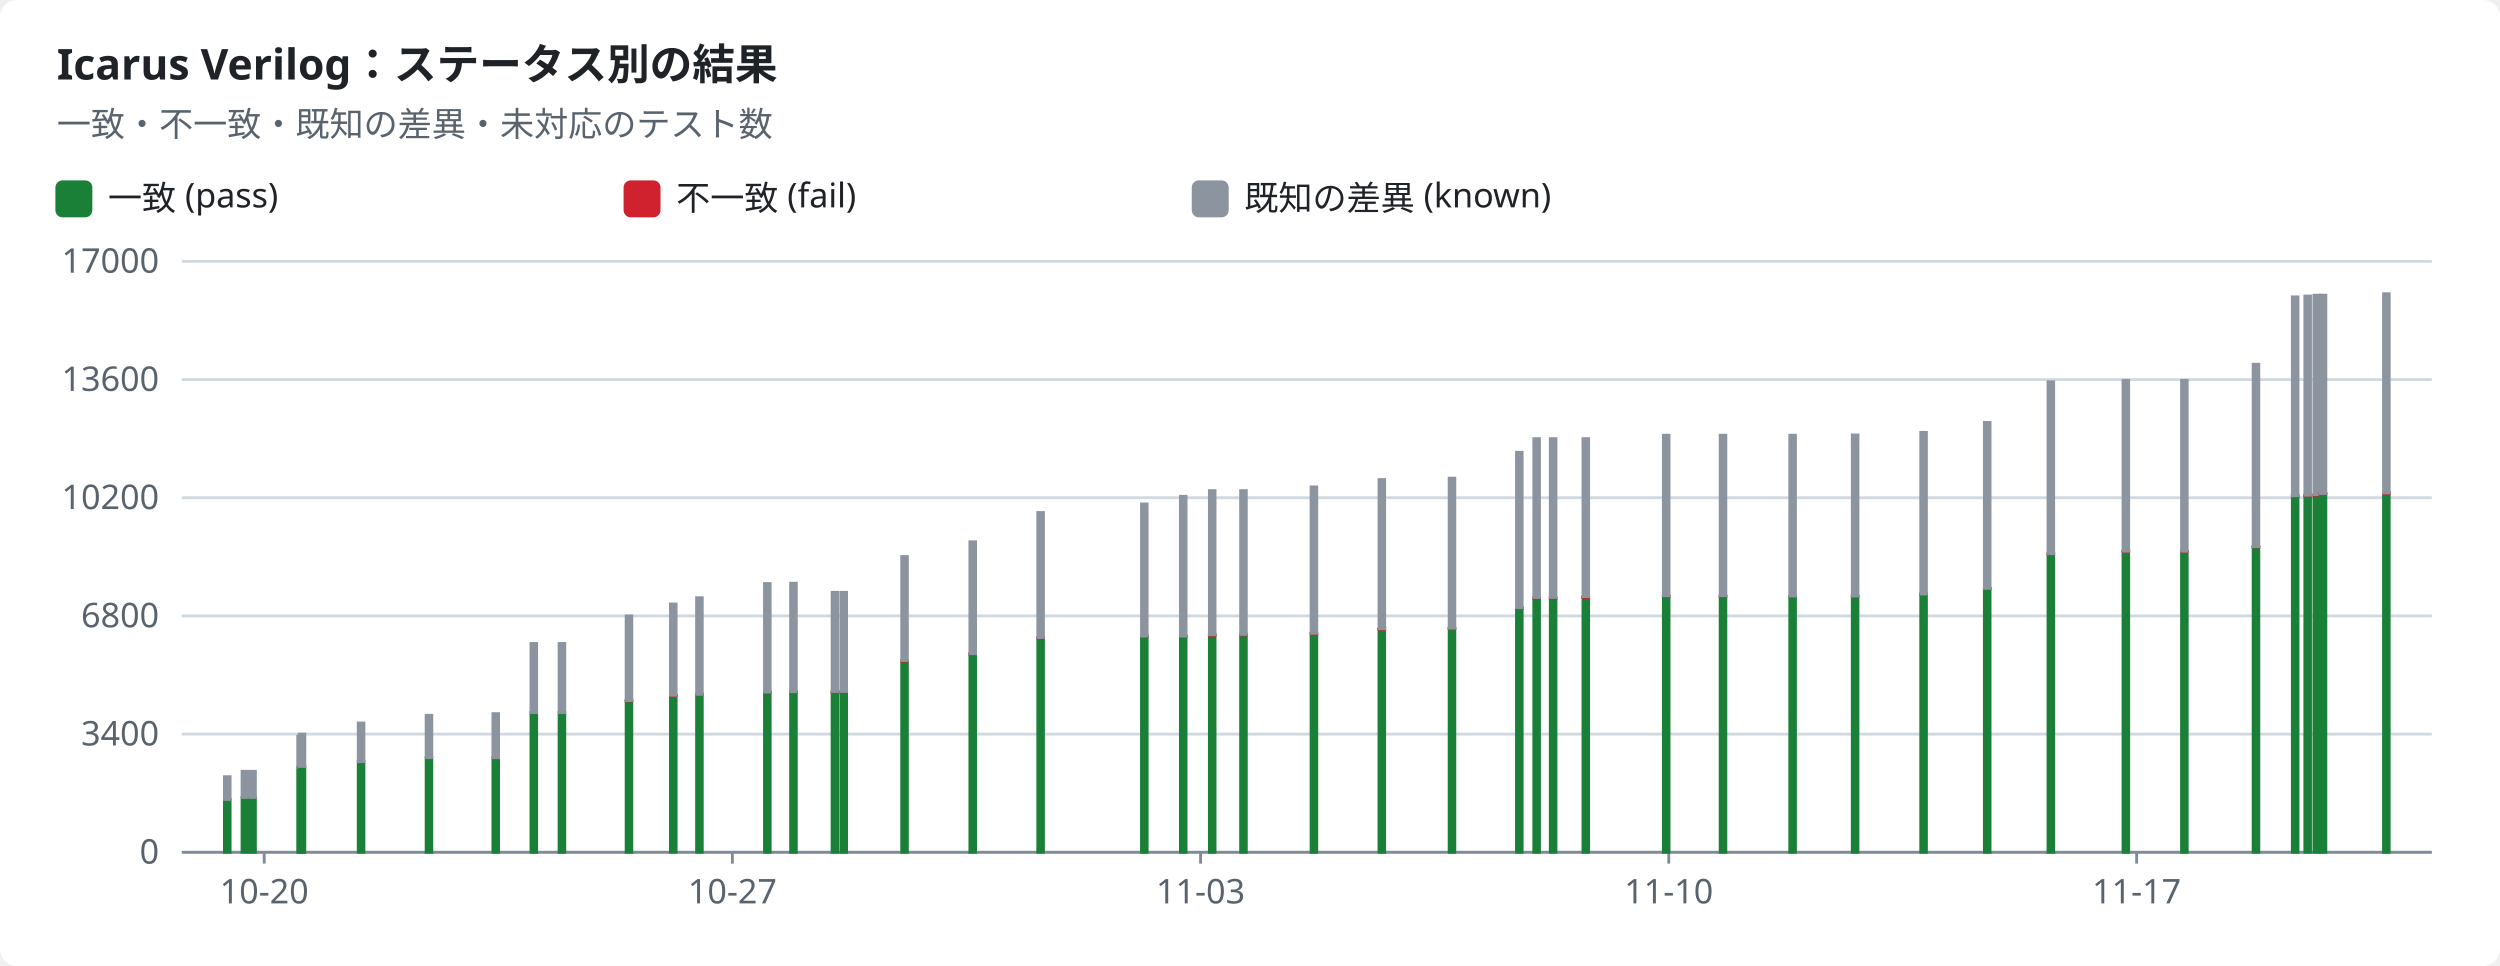
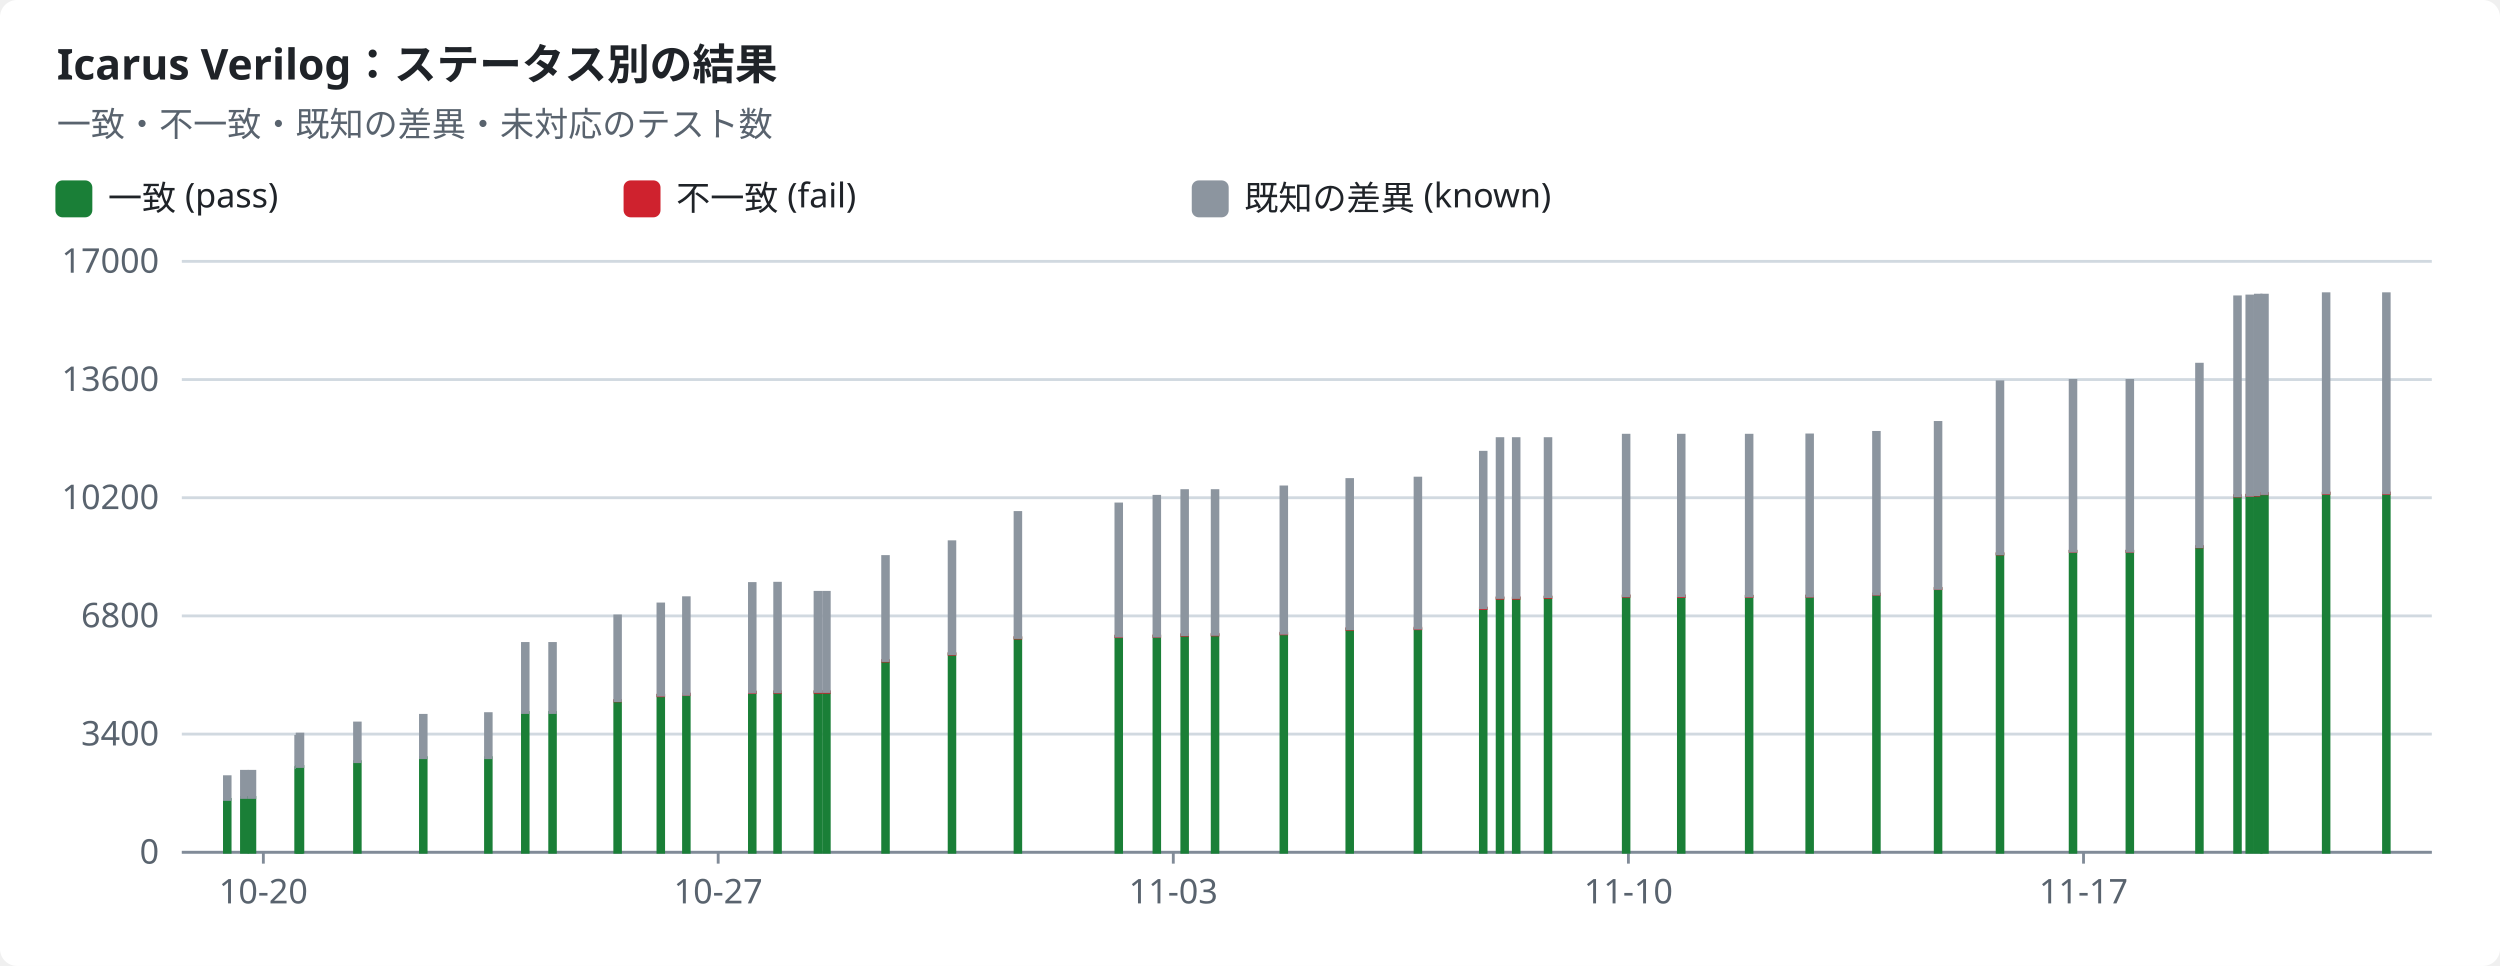
<svg xmlns="http://www.w3.org/2000/svg" width="880" height="340" viewBox="0 0 880 340" role="img">
  <style>text{font-family:-apple-system,BlinkMacSystemFont,"Segoe UI","Noto Sans",Helvetica,Arial,sans-serif;font-size:12px;fill:#1f2328;stroke:none}.bg{fill:#ffffff}.muted{fill:#59636e}.title{font-size:15px;font-weight:600}.grid{stroke:#d1d9e0;stroke-width:1}.axis{stroke:#818b98;stroke-width:1}.line{fill:none;stroke-width:2}.dashed{stroke-dasharray:5 4}.c-pass{stroke:#1a7f37;fill:#1a7f37}.c-fail{stroke:#cf222e;fill:#cf222e}.c-known{stroke:#8c959f;fill:#8c959f}.c-unsupported{stroke:#bf8700;fill:#bf8700}.line{fill:none}.mk{fill:none;stroke-width:1.6}@media (prefers-color-scheme:dark){text{fill:#f0f6fc}.bg{fill:#0d1117}.muted{fill:#9198a1}.grid{stroke:#3d444d}.axis{stroke:#656c76}.c-pass{stroke:#3fb950;fill:#3fb950}.c-fail{stroke:#f85149;fill:#f85149}.c-known{stroke:#6e7681;fill:#6e7681}.c-unsupported{stroke:#d29922;fill:#d29922}.line{fill:none}.mk{fill:none;stroke-width:1.6}}</style>
  <rect class="bg" width="880" height="340" rx="6" />
  <text x="20.0" y="28.0" class="title" text-anchor="start">Icarus Verilog：ステータス別の結果</text>
  <text x="20.0" y="48.0" class="muted" text-anchor="start">一致・不一致・既知の差異・未対応のテスト数</text>
  <rect class="c-pass" x="20" y="64" width="12" height="12" rx="2" />
  <text x="38.0" y="74.0" text-anchor="start">一致 (pass)</text>
  <rect class="c-fail" x="220" y="64" width="12" height="12" rx="2" />
  <text x="238.0" y="74.0" text-anchor="start">不一致 (fail)</text>
  <rect class="c-known" x="420" y="64" width="12" height="12" rx="2" />
  <text x="438.0" y="74.0" text-anchor="start">既知の差異 (known)</text>
  <line class="grid" x1="64" x2="856" y1="300.0" y2="300.0" />
  <text x="56.0" y="304.0" class="muted" text-anchor="end">0</text>
  <line class="grid" x1="64" x2="856" y1="258.4" y2="258.4" />
  <text x="56.0" y="262.4" class="muted" text-anchor="end">3400</text>
  <line class="grid" x1="64" x2="856" y1="216.8" y2="216.8" />
  <text x="56.0" y="220.8" class="muted" text-anchor="end">6800</text>
  <line class="grid" x1="64" x2="856" y1="175.2" y2="175.2" />
  <text x="56.0" y="179.2" class="muted" text-anchor="end">10200</text>
  <line class="grid" x1="64" x2="856" y1="133.6" y2="133.6" />
  <text x="56.0" y="137.6" class="muted" text-anchor="end">13600</text>
  <line class="grid" x1="64" x2="856" y1="92.0" y2="92.0" />
  <text x="56.0" y="96.0" class="muted" text-anchor="end">17000</text>
  <line class="axis" x1="64" x2="856" y1="300" y2="300" />
-   <line class="axis" x1="93.0" x2="93.0" y1="300" y2="304" />
-   <text x="93.0" y="318.0" class="muted" text-anchor="middle">10-20</text>
-   <line class="axis" x1="257.8" x2="257.8" y1="300" y2="304" />
-   <text x="257.8" y="318.0" class="muted" text-anchor="middle">10-27</text>
-   <line class="axis" x1="422.6" x2="422.6" y1="300" y2="304" />
-   <text x="422.6" y="318.0" class="muted" text-anchor="middle">11-03</text>
-   <line class="axis" x1="587.4" x2="587.4" y1="300" y2="304" />
-   <text x="587.4" y="318.0" class="muted" text-anchor="middle">11-10</text>
-   <line class="axis" x1="752.1" x2="752.1" y1="300" y2="304" />
-   <text x="752.1" y="318.0" class="muted" text-anchor="middle">11-17</text>
+   <line class="axis" x1="92.7" x2="92.7" y1="300" y2="304" />
+   <text x="92.7" y="318.0" class="muted" text-anchor="middle">10-20</text>
+   <line class="axis" x1="252.8" x2="252.8" y1="300" y2="304" />
+   <text x="252.8" y="318.0" class="muted" text-anchor="middle">10-27</text>
+   <line class="axis" x1="413.0" x2="413.0" y1="300" y2="304" />
+   <text x="413.0" y="318.0" class="muted" text-anchor="middle">11-03</text>
+   <line class="axis" x1="573.2" x2="573.2" y1="300" y2="304" />
+   <text x="573.2" y="318.0" class="muted" text-anchor="middle">11-10</text>
+   <line class="axis" x1="733.4" x2="733.4" y1="300" y2="304" />
+   <text x="733.4" y="318.0" class="muted" text-anchor="middle">11-17</text>
  <rect class="c-pass" x="79.0" y="281.4" width="2.0" height="18.6" />
  <rect class="c-known" x="79.0" y="273.4" width="2.0" height="8.0" />
-   <rect class="c-pass" x="85.2" y="280.7" width="2.0" height="19.3" />
-   <rect class="c-known" x="85.2" y="271.5" width="2.0" height="9.2" />
-   <rect class="c-pass" x="87.9" y="280.7" width="2.0" height="19.3" />
-   <rect class="c-known" x="87.9" y="271.5" width="2.0" height="9.2" />
-   <rect class="c-pass" x="104.8" y="270.2" width="2.0" height="29.8" />
-   <rect class="c-known" x="104.8" y="259.2" width="2.0" height="11.0" />
-   <rect class="c-pass" x="105.3" y="269.8" width="2.0" height="30.2" />
-   <rect class="c-known" x="105.3" y="258.4" width="2.0" height="11.4" />
-   <rect class="c-pass" x="126.1" y="268.1" width="2.0" height="31.9" />
-   <rect class="c-known" x="126.1" y="254.5" width="2.0" height="13.6" />
-   <rect class="c-pass" x="150.0" y="266.7" width="2.0" height="33.3" />
-   <rect class="c-known" x="150.0" y="251.8" width="2.0" height="14.9" />
-   <rect class="c-pass" x="173.5" y="266.7" width="2.0" height="33.3" />
-   <rect class="c-known" x="173.5" y="251.2" width="2.0" height="15.5" />
-   <rect class="c-pass" x="186.9" y="250.8" width="2.0" height="49.2" />
-   <rect class="c-fail" x="186.9" y="250.8" width="2.0" height="0.0" />
-   <rect class="c-known" x="186.9" y="226.5" width="2.0" height="24.3" />
-   <rect class="c-pass" x="196.8" y="250.8" width="2.0" height="49.2" />
-   <rect class="c-fail" x="196.8" y="250.8" width="2.0" height="0.0" />
-   <rect class="c-known" x="196.8" y="226.5" width="2.0" height="24.3" />
-   <rect class="c-pass" x="220.4" y="246.7" width="2.0" height="53.3" />
-   <rect class="c-fail" x="220.4" y="246.6" width="2.0" height="0.1" />
-   <rect class="c-known" x="220.4" y="216.8" width="2.0" height="29.8" />
-   <rect class="c-pass" x="236.0" y="244.8" width="2.0" height="55.2" />
-   <rect class="c-fail" x="236.0" y="244.7" width="2.0" height="0.2" />
-   <rect class="c-known" x="236.0" y="212.6" width="2.0" height="32.1" />
-   <rect class="c-pass" x="245.2" y="244.5" width="2.0" height="55.5" />
-   <rect class="c-fail" x="245.2" y="244.3" width="2.0" height="0.2" />
-   <rect class="c-known" x="245.2" y="210.4" width="2.0" height="34.0" />
-   <rect class="c-pass" x="269.1" y="243.7" width="2.0" height="56.3" />
-   <rect class="c-fail" x="269.1" y="243.6" width="2.0" height="0.2" />
-   <rect class="c-known" x="269.1" y="205.4" width="2.0" height="38.2" />
-   <rect class="c-pass" x="278.3" y="243.7" width="2.0" height="56.3" />
-   <rect class="c-fail" x="278.3" y="243.5" width="2.0" height="0.2" />
-   <rect class="c-known" x="278.3" y="205.3" width="2.0" height="38.2" />
-   <rect class="c-pass" x="292.9" y="243.6" width="2.0" height="56.4" />
-   <rect class="c-fail" x="292.9" y="243.5" width="2.0" height="0.2" />
-   <rect class="c-known" x="292.9" y="208.5" width="2.0" height="34.9" />
-   <rect class="c-pass" x="296.0" y="243.6" width="2.0" height="56.4" />
-   <rect class="c-fail" x="296.0" y="243.5" width="2.0" height="0.2" />
-   <rect class="c-known" x="296.0" y="208.5" width="2.0" height="34.9" />
-   <rect class="c-pass" x="317.4" y="232.7" width="2.0" height="67.3" />
-   <rect class="c-fail" x="317.4" y="232.5" width="2.0" height="0.2" />
-   <rect class="c-known" x="317.4" y="195.9" width="2.0" height="36.6" />
-   <rect class="c-pass" x="341.4" y="230.2" width="2.0" height="69.8" />
-   <rect class="c-fail" x="341.4" y="230.1" width="2.0" height="0.2" />
-   <rect class="c-known" x="341.4" y="190.7" width="2.0" height="39.4" />
-   <rect class="c-pass" x="365.3" y="224.6" width="2.0" height="75.4" />
-   <rect class="c-fail" x="365.3" y="224.4" width="2.0" height="0.2" />
-   <rect class="c-known" x="365.3" y="180.4" width="2.0" height="44.0" />
-   <rect class="c-pass" x="401.8" y="224.1" width="2.0" height="75.9" />
-   <rect class="c-fail" x="401.8" y="223.9" width="2.0" height="0.2" />
-   <rect class="c-known" x="401.8" y="177.4" width="2.0" height="46.5" />
-   <rect class="c-pass" x="415.5" y="224.0" width="2.0" height="76.0" />
-   <rect class="c-fail" x="415.5" y="223.8" width="2.0" height="0.2" />
-   <rect class="c-known" x="415.5" y="174.7" width="2.0" height="49.2" />
-   <rect class="c-pass" x="425.7" y="223.6" width="2.0" height="76.4" />
-   <rect class="c-fail" x="425.7" y="223.4" width="2.0" height="0.2" />
-   <rect class="c-known" x="425.7" y="172.7" width="2.0" height="50.7" />
-   <rect class="c-pass" x="436.7" y="223.5" width="2.0" height="76.5" />
-   <rect class="c-fail" x="436.7" y="223.3" width="2.0" height="0.2" />
-   <rect class="c-known" x="436.7" y="172.7" width="2.0" height="50.6" />
-   <rect class="c-pass" x="461.5" y="223.1" width="2.0" height="76.9" />
-   <rect class="c-fail" x="461.5" y="222.9" width="2.0" height="0.2" />
-   <rect class="c-known" x="461.5" y="171.4" width="2.0" height="51.5" />
-   <rect class="c-pass" x="485.4" y="221.5" width="2.0" height="78.5" />
-   <rect class="c-fail" x="485.4" y="221.3" width="2.0" height="0.2" />
-   <rect class="c-known" x="485.4" y="168.8" width="2.0" height="52.5" />
-   <rect class="c-pass" x="510.1" y="221.4" width="2.0" height="78.6" />
-   <rect class="c-fail" x="510.1" y="221.1" width="2.0" height="0.2" />
-   <rect class="c-known" x="510.1" y="168.3" width="2.0" height="52.8" />
-   <rect class="c-pass" x="533.8" y="214.2" width="2.0" height="85.8" />
-   <rect class="c-fail" x="533.8" y="214.0" width="2.0" height="0.2" />
-   <rect class="c-known" x="533.8" y="159.2" width="2.0" height="54.7" />
-   <rect class="c-pass" x="539.9" y="210.6" width="2.0" height="89.4" />
-   <rect class="c-fail" x="539.9" y="210.4" width="2.0" height="0.2" />
-   <rect class="c-known" x="539.9" y="154.4" width="2.0" height="55.9" />
-   <rect class="c-pass" x="545.7" y="210.6" width="2.0" height="89.4" />
-   <rect class="c-fail" x="545.7" y="210.4" width="2.0" height="0.2" />
-   <rect class="c-known" x="545.7" y="154.4" width="2.0" height="55.9" />
-   <rect class="c-pass" x="557.2" y="210.3" width="2.0" height="89.7" />
-   <rect class="c-fail" x="557.2" y="210.1" width="2.0" height="0.2" />
-   <rect class="c-known" x="557.2" y="154.4" width="2.0" height="55.6" />
-   <rect class="c-pass" x="585.5" y="209.9" width="2.0" height="90.1" />
-   <rect class="c-fail" x="585.5" y="209.7" width="2.0" height="0.2" />
-   <rect class="c-known" x="585.5" y="153.2" width="2.0" height="56.5" />
-   <rect class="c-pass" x="605.5" y="209.9" width="2.0" height="90.1" />
-   <rect class="c-fail" x="605.5" y="209.7" width="2.0" height="0.3" />
-   <rect class="c-known" x="605.5" y="153.2" width="2.0" height="56.5" />
-   <rect class="c-pass" x="630.0" y="209.9" width="2.0" height="90.1" />
-   <rect class="c-fail" x="630.0" y="209.9" width="2.0" height="0.1" />
-   <rect class="c-known" x="630.0" y="153.2" width="2.0" height="56.6" />
-   <rect class="c-pass" x="652.0" y="209.9" width="2.0" height="90.1" />
-   <rect class="c-fail" x="652.0" y="209.8" width="2.0" height="0.1" />
-   <rect class="c-known" x="652.0" y="153.1" width="2.0" height="56.7" />
-   <rect class="c-pass" x="676.1" y="209.2" width="2.0" height="90.8" />
-   <rect class="c-fail" x="676.1" y="209.1" width="2.0" height="0.1" />
-   <rect class="c-known" x="676.1" y="152.2" width="2.0" height="56.9" />
-   <rect class="c-pass" x="698.5" y="207.2" width="2.0" height="92.8" />
-   <rect class="c-fail" x="698.5" y="207.1" width="2.0" height="0.1" />
-   <rect class="c-known" x="698.5" y="148.7" width="2.0" height="58.4" />
-   <rect class="c-pass" x="720.9" y="195.0" width="2.0" height="105.0" />
-   <rect class="c-fail" x="720.9" y="194.9" width="2.0" height="0.1" />
-   <rect class="c-known" x="720.9" y="134.4" width="2.0" height="60.5" />
-   <rect class="c-pass" x="747.3" y="194.1" width="2.0" height="105.9" />
-   <rect class="c-fail" x="747.3" y="194.0" width="2.0" height="0.1" />
-   <rect class="c-known" x="747.3" y="133.9" width="2.0" height="60.1" />
-   <rect class="c-pass" x="767.9" y="194.1" width="2.0" height="105.9" />
-   <rect class="c-fail" x="767.9" y="194.0" width="2.0" height="0.1" />
-   <rect class="c-known" x="767.9" y="133.9" width="2.0" height="60.1" />
-   <rect class="c-pass" x="793.1" y="192.5" width="2.0" height="107.5" />
-   <rect class="c-fail" x="793.1" y="192.4" width="2.0" height="0.1" />
-   <rect class="c-known" x="793.1" y="128.2" width="2.0" height="64.2" />
-   <rect class="c-pass" x="806.9" y="174.6" width="2.0" height="125.4" />
-   <rect class="c-fail" x="806.9" y="174.5" width="2.0" height="0.1" />
-   <rect class="c-known" x="806.9" y="104.5" width="2.0" height="70.0" />
-   <rect class="c-pass" x="811.3" y="174.4" width="2.0" height="125.6" />
-   <rect class="c-fail" x="811.3" y="174.3" width="2.0" height="0.1" />
-   <rect class="c-known" x="811.3" y="104.2" width="2.0" height="70.1" />
-   <rect class="c-pass" x="814.5" y="174.3" width="2.0" height="125.7" />
-   <rect class="c-fail" x="814.5" y="174.2" width="2.0" height="0.1" />
-   <rect class="c-known" x="814.5" y="103.9" width="2.0" height="70.2" />
-   <rect class="c-pass" x="816.7" y="173.8" width="2.0" height="126.2" />
-   <rect class="c-fail" x="816.7" y="173.7" width="2.0" height="0.1" />
-   <rect class="c-known" x="816.7" y="103.9" width="2.0" height="69.8" />
+   <rect class="c-pass" x="85.0" y="280.7" width="2.0" height="19.3" />
+   <rect class="c-known" x="85.0" y="271.5" width="2.0" height="9.2" />
+   <rect class="c-pass" x="87.7" y="280.7" width="2.0" height="19.3" />
+   <rect class="c-known" x="87.7" y="271.5" width="2.0" height="9.2" />
+   <rect class="c-pass" x="104.1" y="270.2" width="2.0" height="29.8" />
+   <rect class="c-known" x="104.1" y="259.2" width="2.0" height="11.0" />
+   <rect class="c-pass" x="104.6" y="269.8" width="2.0" height="30.2" />
+   <rect class="c-known" x="104.6" y="258.4" width="2.0" height="11.4" />
+   <rect class="c-pass" x="124.8" y="268.1" width="2.0" height="31.9" />
+   <rect class="c-known" x="124.8" y="254.5" width="2.0" height="13.6" />
+   <rect class="c-pass" x="148.0" y="266.7" width="2.0" height="33.3" />
+   <rect class="c-known" x="148.0" y="251.8" width="2.0" height="14.9" />
+   <rect class="c-pass" x="170.9" y="266.7" width="2.0" height="33.3" />
+   <rect class="c-known" x="170.9" y="251.2" width="2.0" height="15.5" />
+   <rect class="c-pass" x="183.9" y="250.8" width="2.0" height="49.2" />
+   <rect class="c-fail" x="183.9" y="250.8" width="2.0" height="0.0" />
+   <rect class="c-known" x="183.9" y="226.5" width="2.0" height="24.3" />
+   <rect class="c-pass" x="193.5" y="250.8" width="2.0" height="49.2" />
+   <rect class="c-fail" x="193.5" y="250.8" width="2.0" height="0.0" />
+   <rect class="c-known" x="193.5" y="226.5" width="2.0" height="24.3" />
+   <rect class="c-pass" x="216.4" y="246.7" width="2.0" height="53.3" />
+   <rect class="c-fail" x="216.4" y="246.6" width="2.0" height="0.1" />
+   <rect class="c-known" x="216.4" y="216.8" width="2.0" height="29.8" />
+   <rect class="c-pass" x="231.6" y="244.8" width="2.0" height="55.2" />
+   <rect class="c-fail" x="231.6" y="244.7" width="2.0" height="0.2" />
+   <rect class="c-known" x="231.6" y="212.6" width="2.0" height="32.1" />
+   <rect class="c-pass" x="240.6" y="244.5" width="2.0" height="55.5" />
+   <rect class="c-fail" x="240.6" y="244.3" width="2.0" height="0.2" />
+   <rect class="c-known" x="240.6" y="210.4" width="2.0" height="34.0" />
+   <rect class="c-pass" x="263.8" y="243.7" width="2.0" height="56.3" />
+   <rect class="c-fail" x="263.8" y="243.6" width="2.0" height="0.2" />
+   <rect class="c-known" x="263.8" y="205.4" width="2.0" height="38.2" />
+   <rect class="c-pass" x="272.7" y="243.7" width="2.0" height="56.3" />
+   <rect class="c-fail" x="272.7" y="243.5" width="2.0" height="0.2" />
+   <rect class="c-known" x="272.7" y="205.3" width="2.0" height="38.2" />
+   <rect class="c-pass" x="286.9" y="243.6" width="2.0" height="56.4" />
+   <rect class="c-fail" x="286.9" y="243.5" width="2.0" height="0.2" />
+   <rect class="c-known" x="286.9" y="208.5" width="2.0" height="34.9" />
+   <rect class="c-pass" x="289.9" y="243.6" width="2.0" height="56.4" />
+   <rect class="c-fail" x="289.9" y="243.5" width="2.0" height="0.2" />
+   <rect class="c-known" x="289.9" y="208.5" width="2.0" height="34.9" />
+   <rect class="c-pass" x="310.7" y="232.7" width="2.0" height="67.3" />
+   <rect class="c-fail" x="310.7" y="232.5" width="2.0" height="0.2" />
+   <rect class="c-known" x="310.7" y="195.9" width="2.0" height="36.6" />
+   <rect class="c-pass" x="334.1" y="230.2" width="2.0" height="69.8" />
+   <rect class="c-fail" x="334.1" y="230.1" width="2.0" height="0.2" />
+   <rect class="c-known" x="334.1" y="190.7" width="2.0" height="39.4" />
+   <rect class="c-pass" x="357.3" y="224.6" width="2.0" height="75.4" />
+   <rect class="c-fail" x="357.3" y="224.4" width="2.0" height="0.2" />
+   <rect class="c-known" x="357.3" y="180.4" width="2.0" height="44.0" />
+   <rect class="c-pass" x="392.8" y="224.1" width="2.0" height="75.9" />
+   <rect class="c-fail" x="392.8" y="223.9" width="2.0" height="0.2" />
+   <rect class="c-known" x="392.8" y="177.4" width="2.0" height="46.5" />
+   <rect class="c-pass" x="406.2" y="224.0" width="2.0" height="76.0" />
+   <rect class="c-fail" x="406.2" y="223.8" width="2.0" height="0.2" />
+   <rect class="c-known" x="406.2" y="174.7" width="2.0" height="49.2" />
+   <rect class="c-pass" x="416.0" y="223.6" width="2.0" height="76.4" />
+   <rect class="c-fail" x="416.0" y="223.4" width="2.0" height="0.2" />
+   <rect class="c-known" x="416.0" y="172.7" width="2.0" height="50.7" />
+   <rect class="c-pass" x="426.7" y="223.5" width="2.0" height="76.5" />
+   <rect class="c-fail" x="426.7" y="223.3" width="2.0" height="0.2" />
+   <rect class="c-known" x="426.7" y="172.7" width="2.0" height="50.6" />
+   <rect class="c-pass" x="450.9" y="223.1" width="2.0" height="76.9" />
+   <rect class="c-fail" x="450.9" y="222.9" width="2.0" height="0.2" />
+   <rect class="c-known" x="450.9" y="171.4" width="2.0" height="51.5" />
+   <rect class="c-pass" x="474.1" y="221.5" width="2.0" height="78.5" />
+   <rect class="c-fail" x="474.1" y="221.3" width="2.0" height="0.2" />
+   <rect class="c-known" x="474.1" y="168.8" width="2.0" height="52.5" />
+   <rect class="c-pass" x="498.1" y="221.4" width="2.0" height="78.6" />
+   <rect class="c-fail" x="498.1" y="221.1" width="2.0" height="0.2" />
+   <rect class="c-known" x="498.1" y="168.3" width="2.0" height="52.8" />
+   <rect class="c-pass" x="521.1" y="214.2" width="2.0" height="85.8" />
+   <rect class="c-fail" x="521.1" y="214.0" width="2.0" height="0.2" />
+   <rect class="c-known" x="521.1" y="159.2" width="2.0" height="54.7" />
+   <rect class="c-pass" x="527.0" y="210.6" width="2.0" height="89.4" />
+   <rect class="c-fail" x="527.0" y="210.4" width="2.0" height="0.2" />
+   <rect class="c-known" x="527.0" y="154.4" width="2.0" height="55.9" />
+   <rect class="c-pass" x="532.7" y="210.6" width="2.0" height="89.4" />
+   <rect class="c-fail" x="532.7" y="210.4" width="2.0" height="0.2" />
+   <rect class="c-known" x="532.7" y="154.4" width="2.0" height="55.9" />
+   <rect class="c-pass" x="543.9" y="210.3" width="2.0" height="89.7" />
+   <rect class="c-fail" x="543.9" y="210.1" width="2.0" height="0.2" />
+   <rect class="c-known" x="543.9" y="154.4" width="2.0" height="55.6" />
+   <rect class="c-pass" x="571.4" y="209.9" width="2.0" height="90.1" />
+   <rect class="c-fail" x="571.4" y="209.7" width="2.0" height="0.2" />
+   <rect class="c-known" x="571.4" y="153.2" width="2.0" height="56.5" />
+   <rect class="c-pass" x="590.8" y="209.9" width="2.0" height="90.1" />
+   <rect class="c-fail" x="590.8" y="209.7" width="2.0" height="0.3" />
+   <rect class="c-known" x="590.8" y="153.2" width="2.0" height="56.5" />
+   <rect class="c-pass" x="614.7" y="209.9" width="2.0" height="90.1" />
+   <rect class="c-fail" x="614.7" y="209.9" width="2.0" height="0.1" />
+   <rect class="c-known" x="614.7" y="153.2" width="2.0" height="56.6" />
+   <rect class="c-pass" x="636.0" y="209.9" width="2.0" height="90.1" />
+   <rect class="c-fail" x="636.0" y="209.8" width="2.0" height="0.1" />
+   <rect class="c-known" x="636.0" y="153.1" width="2.0" height="56.7" />
+   <rect class="c-pass" x="659.5" y="209.2" width="2.0" height="90.8" />
+   <rect class="c-fail" x="659.5" y="209.1" width="2.0" height="0.1" />
+   <rect class="c-known" x="659.5" y="152.2" width="2.0" height="56.9" />
+   <rect class="c-pass" x="681.2" y="207.2" width="2.0" height="92.8" />
+   <rect class="c-fail" x="681.2" y="207.1" width="2.0" height="0.1" />
+   <rect class="c-known" x="681.2" y="148.7" width="2.0" height="58.4" />
+   <rect class="c-pass" x="703.0" y="195.0" width="2.0" height="105.0" />
+   <rect class="c-fail" x="703.0" y="194.9" width="2.0" height="0.1" />
+   <rect class="c-known" x="703.0" y="134.4" width="2.0" height="60.5" />
+   <rect class="c-pass" x="728.7" y="194.1" width="2.0" height="105.9" />
+   <rect class="c-fail" x="728.7" y="194.0" width="2.0" height="0.1" />
+   <rect class="c-known" x="728.7" y="133.9" width="2.0" height="60.1" />
+   <rect class="c-pass" x="748.7" y="194.1" width="2.0" height="105.9" />
+   <rect class="c-fail" x="748.7" y="194.0" width="2.0" height="0.1" />
+   <rect class="c-known" x="748.7" y="133.9" width="2.0" height="60.1" />
+   <rect class="c-pass" x="773.2" y="192.5" width="2.0" height="107.5" />
+   <rect class="c-fail" x="773.2" y="192.4" width="2.0" height="0.1" />
+   <rect class="c-known" x="773.2" y="128.2" width="2.0" height="64.2" />
+   <rect class="c-pass" x="786.6" y="174.6" width="2.0" height="125.4" />
+   <rect class="c-fail" x="786.6" y="174.5" width="2.0" height="0.1" />
+   <rect class="c-known" x="786.6" y="104.5" width="2.0" height="70.0" />
+   <rect class="c-pass" x="790.9" y="174.4" width="2.0" height="125.6" />
+   <rect class="c-fail" x="790.9" y="174.3" width="2.0" height="0.1" />
+   <rect class="c-known" x="790.9" y="104.2" width="2.0" height="70.1" />
+   <rect class="c-pass" x="793.9" y="174.3" width="2.0" height="125.7" />
+   <rect class="c-fail" x="793.9" y="174.2" width="2.0" height="0.1" />
+   <rect class="c-known" x="793.9" y="103.9" width="2.0" height="70.2" />
+   <rect class="c-pass" x="796.1" y="173.8" width="2.0" height="126.2" />
+   <rect class="c-fail" x="796.1" y="173.7" width="2.0" height="0.1" />
+   <rect class="c-known" x="796.1" y="103.9" width="2.0" height="69.8" />
+   <rect class="c-pass" x="817.8" y="173.7" width="2.0" height="126.3" />
+   <rect class="c-fail" x="817.8" y="173.5" width="2.0" height="0.2" />
+   <rect class="c-known" x="817.8" y="103.4" width="2.0" height="70.1" />
  <rect class="c-pass" x="839.0" y="173.7" width="2.0" height="126.3" />
  <rect class="c-fail" x="839.0" y="173.5" width="2.0" height="0.2" />
  <rect class="c-known" x="839.0" y="103.4" width="2.0" height="70.1" />
</svg>
